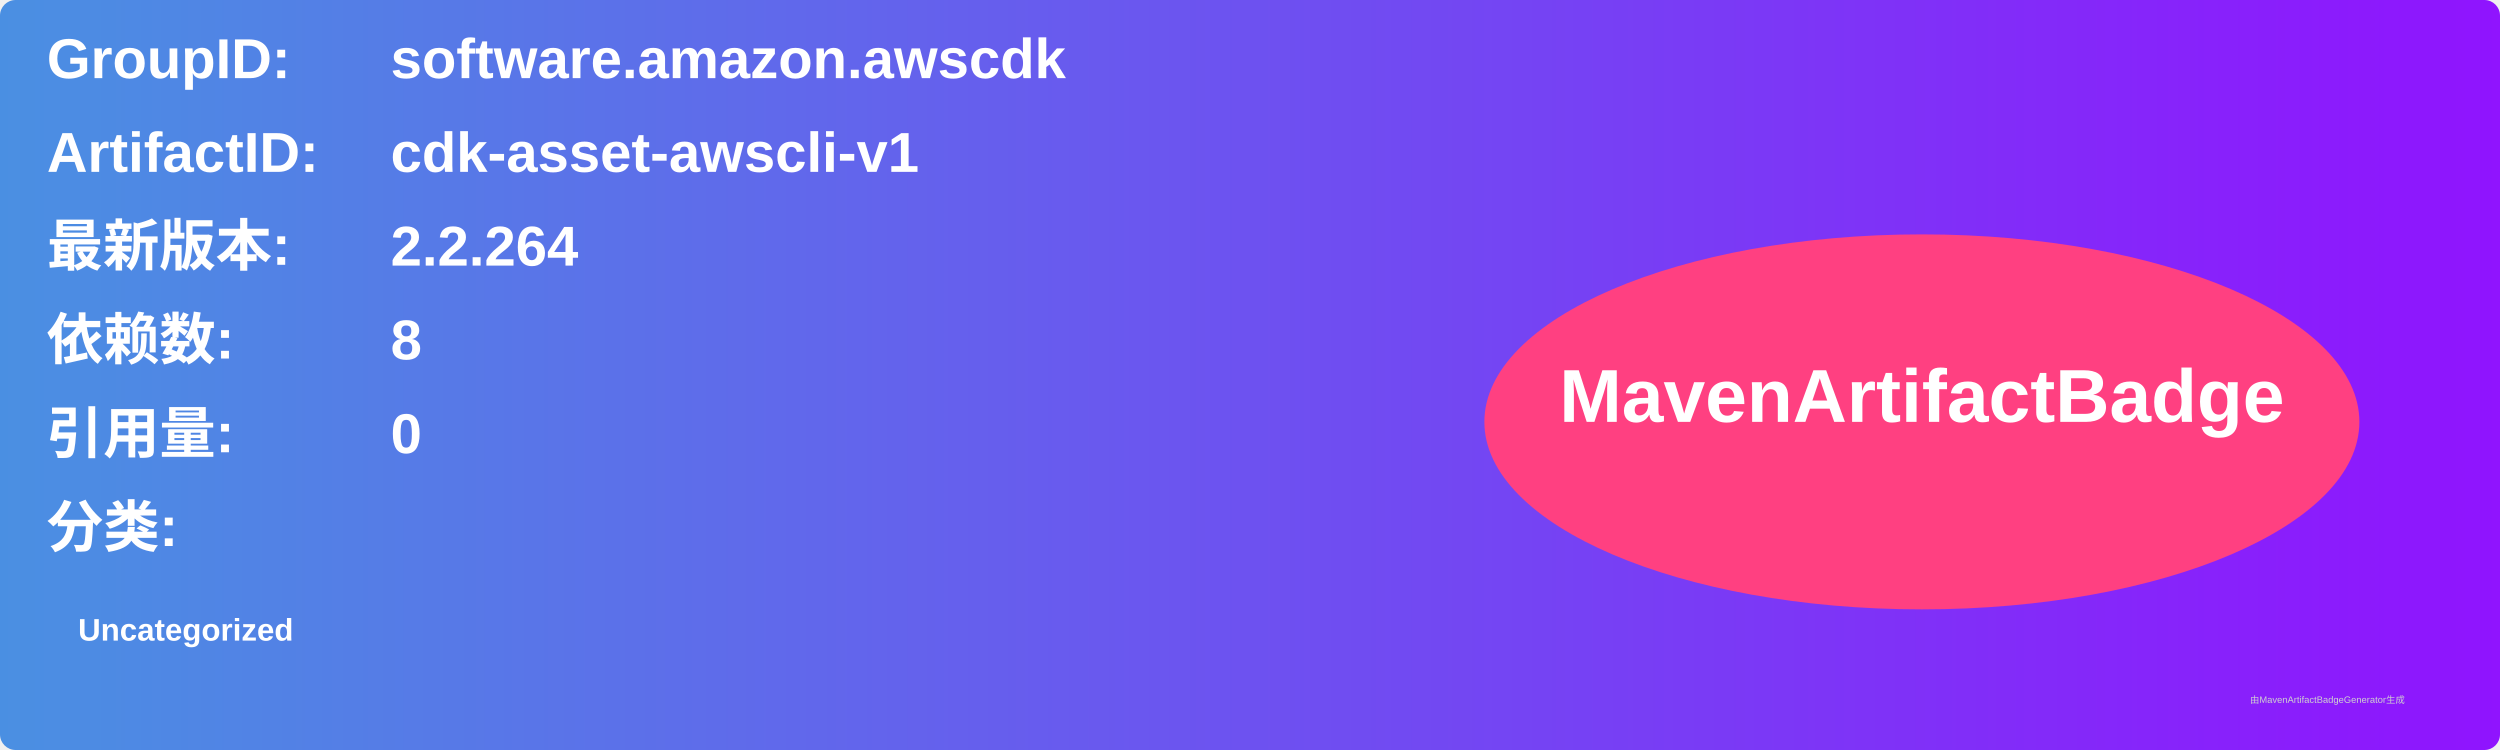
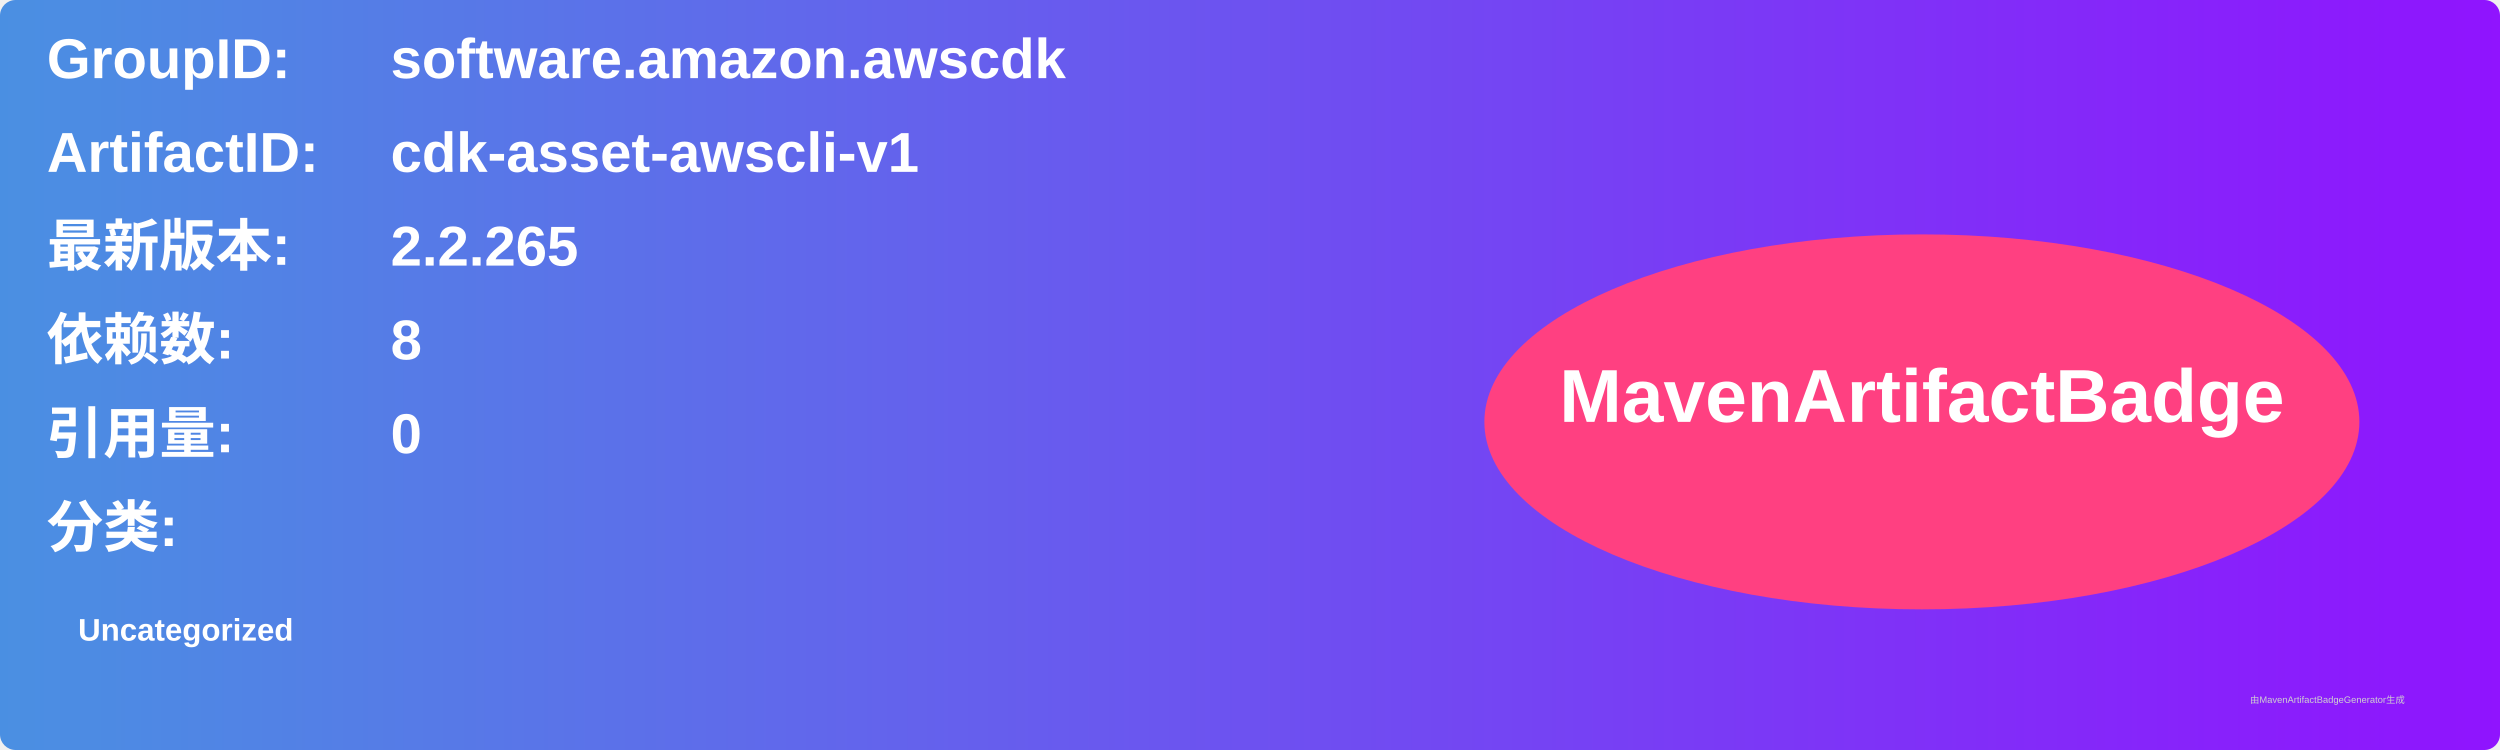
<svg xmlns="http://www.w3.org/2000/svg" width="800" height="240" viewBox="0 0 800 240">
  <linearGradient id="grad" x1="0%" y1="0%" x2="100%" y2="0%">
    <stop offset="0%" stop-color="#4a90e2" />
    <stop offset="100%" stop-color="#9013fe" />
  </linearGradient>
  <rect width="100%" height="100%" rx="5" ry="5" fill="url(#grad)" />
  <g transform="translate(15, 15)">
    <text x="0" y="10" font-family="Arial" font-size="18" fill="white" font-weight="bold" width="260">GroupID:</text>
    <text x="110" y="10" font-family="Arial" font-size="18" fill="white" font-weight="bold" width="460">software.amazon.awscdk</text>
    <text x="0" y="40" font-family="Arial" font-size="18" fill="white" font-weight="bold" width="260">ArtifactID:</text>
    <text x="110" y="40" font-family="Arial" font-size="18" fill="white" font-weight="bold" width="460">cdk-asset-awscli-v1</text>
    <text x="0" y="70" font-family="Arial" font-size="18" fill="white" font-weight="bold">最新版本:</text>
    <text x="110" y="70" font-family="Arial" font-size="18" fill="white" font-weight="bold">
-       <tspan font-weight="bold">2.2.264</tspan>
+       <tspan font-weight="bold">2.2.265</tspan>
    </text>
    <text x="0" y="100" font-family="Arial" font-size="18" fill="white" font-weight="bold">依赖数: </text>
    <text x="110" y="100" font-family="Arial" font-size="18" fill="white">
      <tspan font-weight="bold">8</tspan>
    </text>
    <text x="0" y="130" font-family="Arial" font-size="18" fill="white" font-weight="bold">引用量: </text>
    <text x="110" y="130" font-family="Arial" font-size="18" fill="white">
      <tspan font-weight="bold">0</tspan>
    </text>
    <text x="0" y="160" font-family="Arial" font-size="18" fill="white" font-weight="bold">分类:</text>
    <text x="10" y="190" font-family="Arial" font-size="10" fill="white">
      <tspan font-weight="bold">Uncategorized</tspan>
    </text>
    <ellipse cx="600" cy="120" rx="140" ry="60" fill="#ff4081" />
    <text x="600" y="120" text-anchor="middle" font-family="Arial" font-size="24" fill="white" font-weight="bold">MavenArtifactBadge</text>
  </g>
  <text x="720" y="225" font-family="Arial" font-size="3" fill="#d0d0d0">由MavenArtifactBadgeGenerator生成</text>
</svg>
